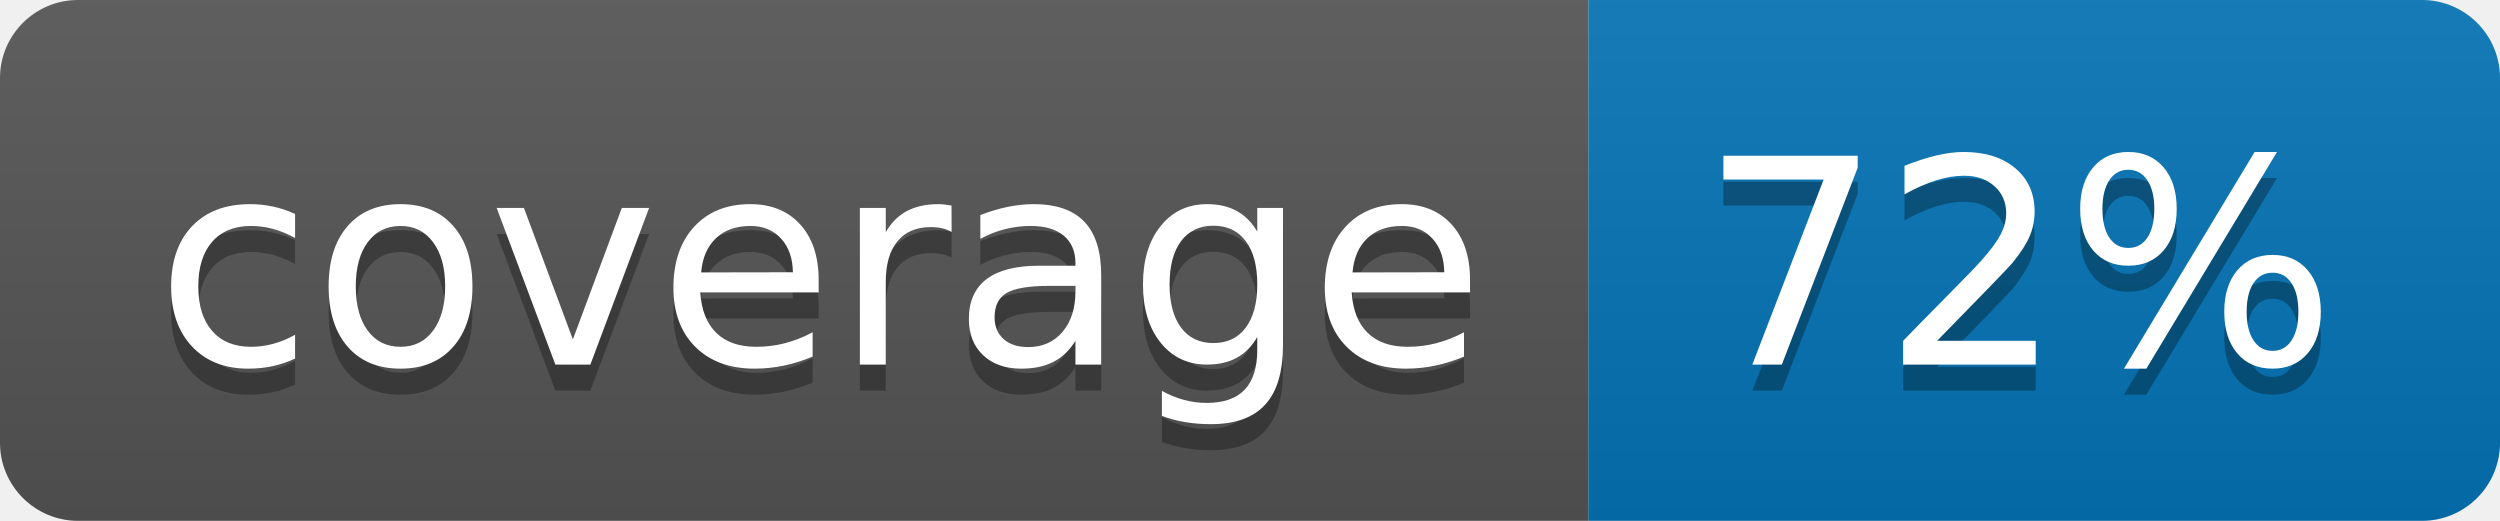
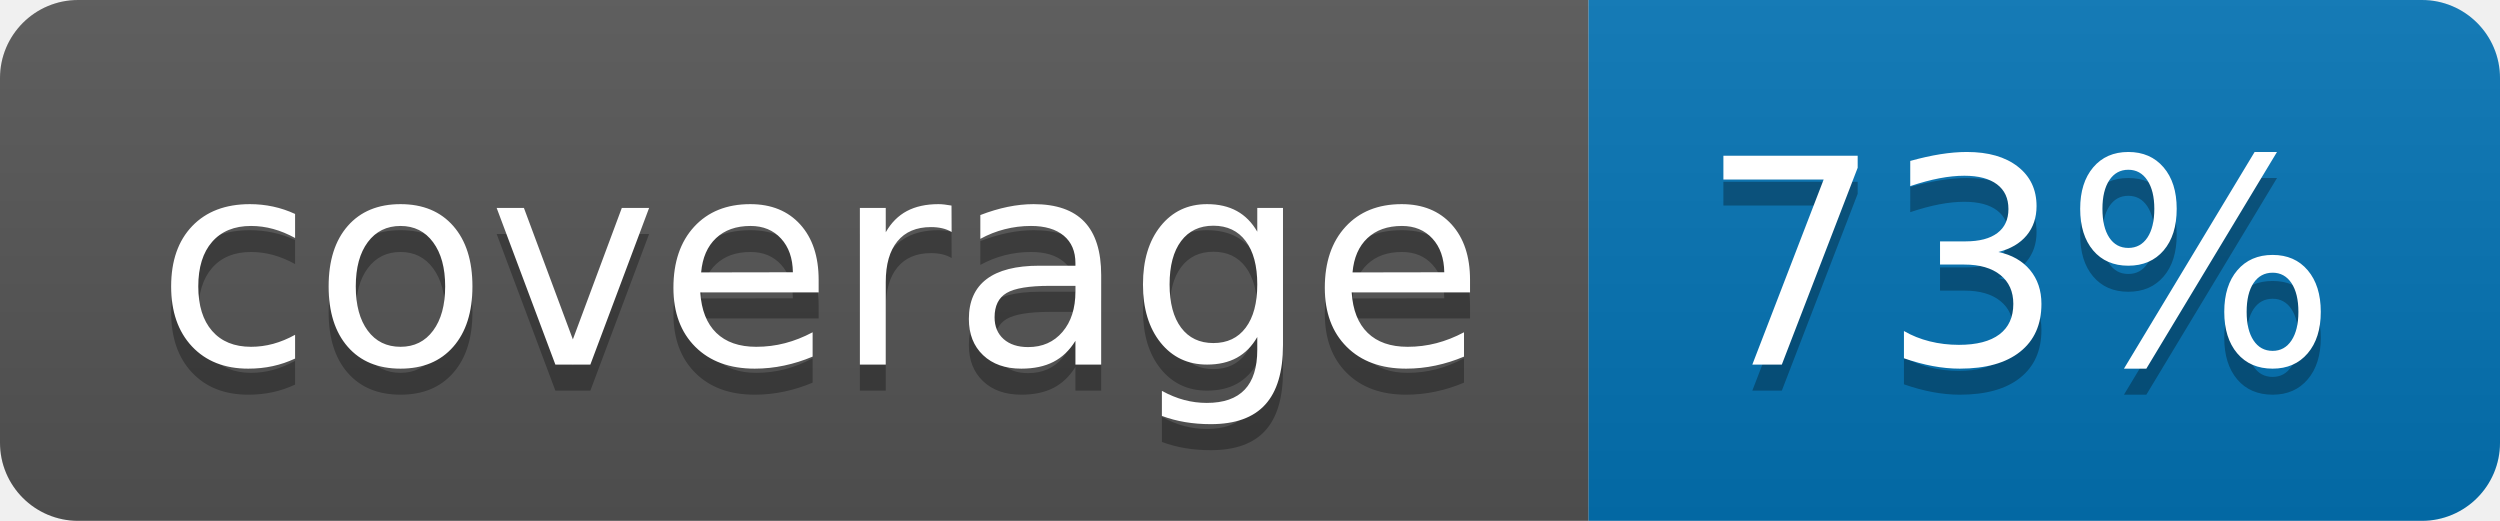
<svg xmlns="http://www.w3.org/2000/svg" width="96" height="20">
  <linearGradient id="b" x2="0" y2="100%">
    <stop offset="0" stop-color="#bbb" stop-opacity=".1" />
    <stop offset="1" stop-opacity=".1" />
  </linearGradient>
  <clipPath id="a">
    <rect width="96" height="20" rx="3" fill="#fff" />
  </clipPath>
  <g clip-path="url(#a)">
    <path fill="#555" d="M0 0h61v20H0z" />
    <path fill="#0374B5" d="M61 0h35v20H61z" />
    <path fill="url(#b)" d="M0 0h96v20H0z" />
  </g>
  <g fill="#fff" text-anchor="middle" font-family="DejaVu Sans,Verdana,Geneva,sans-serif" font-size="110">
    <text x="315" y="150" fill="#010101" fill-opacity=".3" transform="scale(.1)" textLength="510">coverage</text>
    <text x="315" y="140" transform="scale(.1)" textLength="510">coverage</text>
-     <text x="775" y="150" fill="#010101" fill-opacity=".3" transform="scale(.1)" textLength="250">72%</text>
-     <text x="775" y="140" transform="scale(.1)" textLength="250">72%</text>
+     <text x="775" y="150" fill="#010101" fill-opacity=".3" transform="scale(.1)" textLength="250">73%</text>
+     <text x="775" y="140" transform="scale(.1)" textLength="250">73%</text>
  </g>
</svg>
